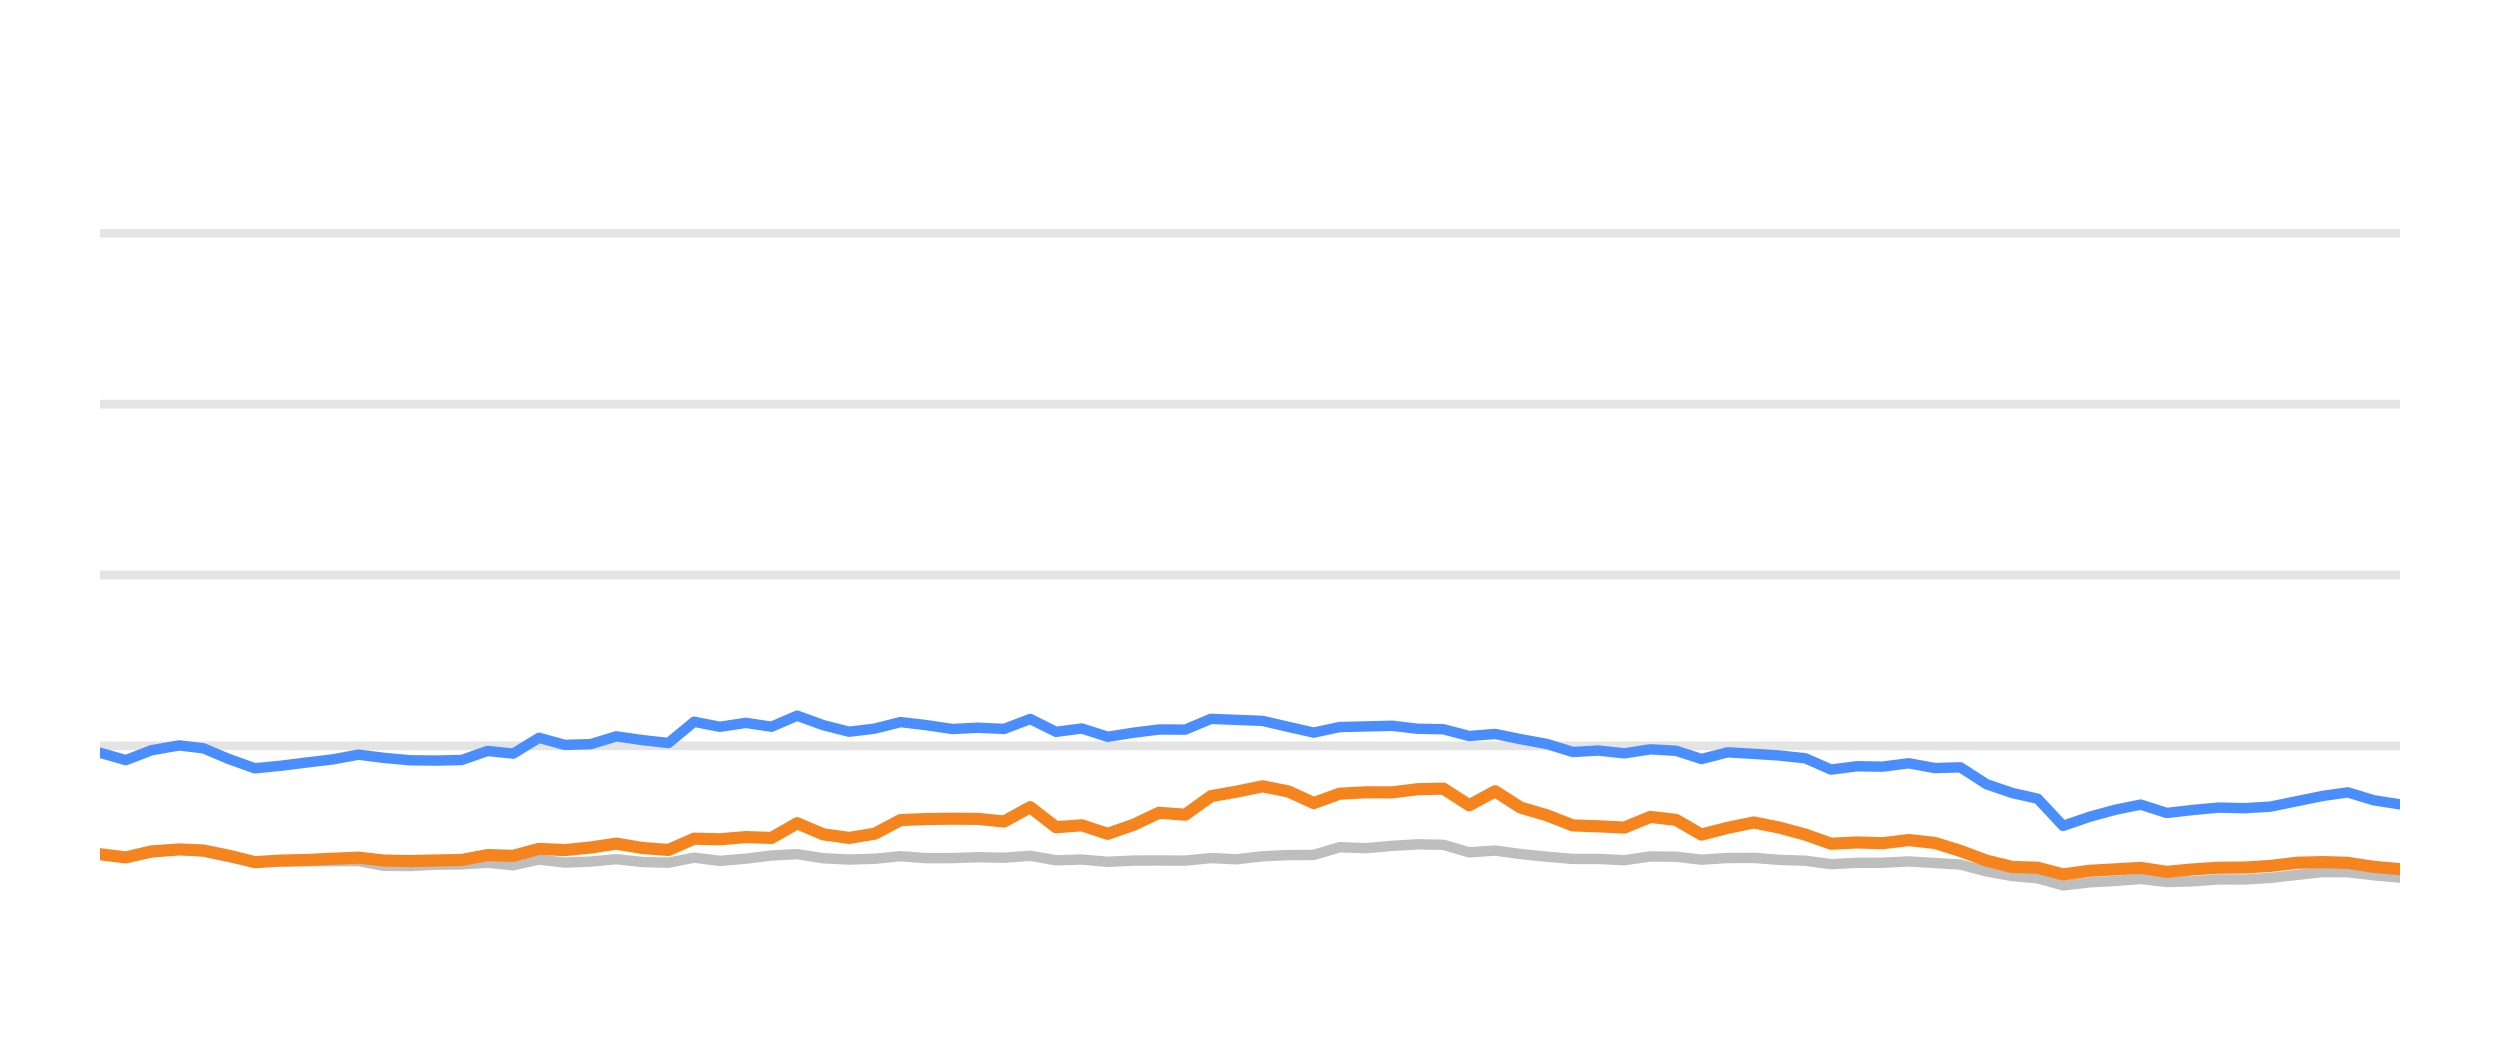
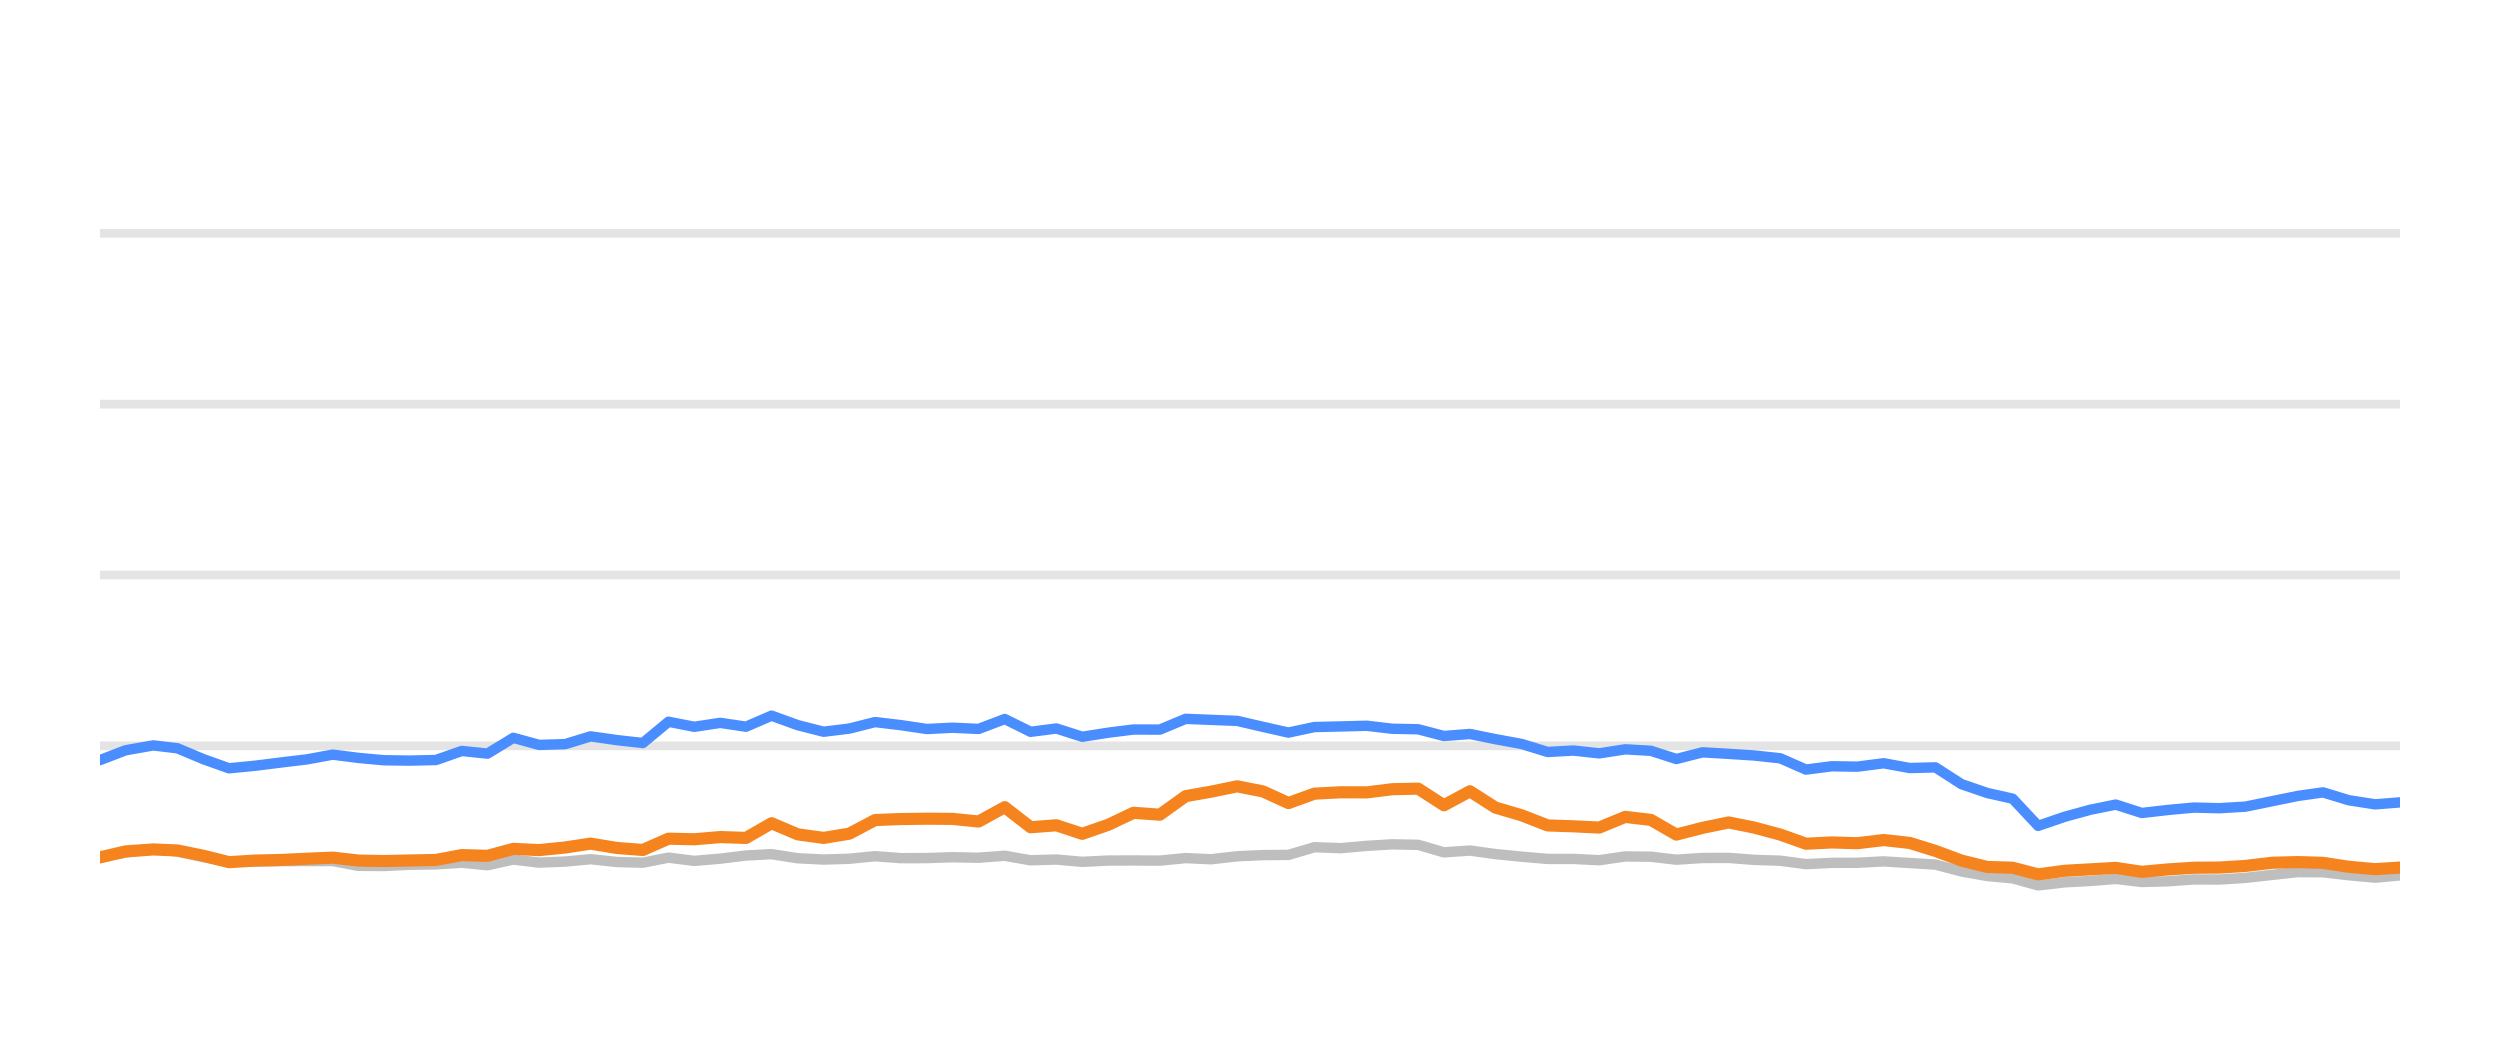
<svg xmlns="http://www.w3.org/2000/svg" width="144pt" height="60pt" viewBox="0 0 144 60" version="1.1">
  <defs>
    <style type="text/css">*{stroke-linejoin: round; stroke-linecap: butt}</style>
  </defs>
  <g id="figure_1">
    <g id="patch_1">
      <path d="M 0 60  L 144 60  L 144 0  L 0 0  L 0 60  z " style="fill: none; opacity: 0" />
    </g>
    <g id="axes_1">
      <g id="patch_2">
        <path d="M 5.76 52.8  L 138.24 52.8  L 138.24 3.6  L 5.76 3.6  L 5.76 52.8  z " style="fill: none" />
      </g>
      <g id="matplotlib.axis_1" />
      <g id="matplotlib.axis_2" />
      <g id="line2d_1">
-         <path d="M 5.76 42.96  L 138.24 42.96  " clip-path="url(#p99f7a97f20)" style="fill: none; stroke: #b2b2b2; stroke-opacity: 0.35; stroke-width: 0.5; stroke-linecap: square" />
+         <path d="M 5.76 42.96  L 138.24 42.96  " clip-path="url(#p79af5c965a)" style="fill: none; stroke: #b2b2b2; stroke-opacity: 0.35; stroke-width: 0.5; stroke-linecap: square" />
      </g>
      <g id="line2d_2">
-         <path d="M 5.76 33.12  L 138.24 33.12  " clip-path="url(#p99f7a97f20)" style="fill: none; stroke: #b2b2b2; stroke-opacity: 0.35; stroke-width: 0.5; stroke-linecap: square" />
+         <path d="M 5.76 33.12  L 138.24 33.12  " clip-path="url(#p79af5c965a)" style="fill: none; stroke: #b2b2b2; stroke-opacity: 0.35; stroke-width: 0.5; stroke-linecap: square" />
      </g>
      <g id="line2d_3">
-         <path d="M 5.76 23.28  L 138.24 23.28  " clip-path="url(#p99f7a97f20)" style="fill: none; stroke: #b2b2b2; stroke-opacity: 0.35; stroke-width: 0.5; stroke-linecap: square" />
+         <path d="M 5.76 23.28  L 138.24 23.28  " clip-path="url(#p79af5c965a)" style="fill: none; stroke: #b2b2b2; stroke-opacity: 0.35; stroke-width: 0.5; stroke-linecap: square" />
      </g>
      <g id="line2d_4">
-         <path d="M 5.76 13.44  L 138.24 13.44  " clip-path="url(#p99f7a97f20)" style="fill: none; stroke: #b2b2b2; stroke-opacity: 0.35; stroke-width: 0.5; stroke-linecap: square" />
+         <path d="M 5.76 13.44  L 138.24 13.44  " clip-path="url(#p79af5c965a)" style="fill: none; stroke: #b2b2b2; stroke-opacity: 0.35; stroke-width: 0.5; stroke-linecap: square" />
      </g>
      <g id="line2d_5">
-         <path d="M 5.76 49.213  L 7.25 49.366  L 8.723 49.11  L 10.321 48.908  L 11.715 49.051  L 13.204 49.371  L 14.677 49.646  L 16.184 49.627  L 17.675 49.602  L 19.152 49.597  L 20.652 49.597  L 22.119 49.873  L 23.608 49.882  L 25.082 49.809  L 26.591 49.789  L 28.082 49.691  L 29.559 49.838  L 31.048 49.509  L 32.53 49.686  L 34.03 49.627  L 35.495 49.489  L 37.008 49.651  L 38.503 49.691  L 39.98 49.4  L 41.466 49.587  L 42.959 49.459  L 44.443 49.277  L 45.913 49.199  L 47.42 49.435  L 48.91 49.509  L 50.391 49.464  L 51.873 49.317  L 53.366 49.43  L 54.857 49.425  L 56.326 49.376  L 57.836 49.405  L 59.339 49.292  L 60.829 49.553  L 62.311 49.509  L 63.801 49.641  L 65.304 49.568  L 66.753 49.563  L 68.27 49.572  L 69.756 49.425  L 71.21 49.494  L 72.723 49.322  L 74.21 49.253  L 75.673 49.243  L 77.165 48.8  L 78.682 48.854  L 80.18 48.721  L 81.646 48.633  L 83.14 48.662  L 84.626 49.095  L 86.12 48.992  L 87.588 49.194  L 89.097 49.346  L 90.598 49.474  L 92.074 49.474  L 93.566 49.548  L 95.062 49.331  L 96.537 49.346  L 98.004 49.518  L 99.514 49.42  L 101.02 49.415  L 102.485 49.528  L 103.987 49.577  L 105.469 49.774  L 106.957 49.7  L 108.422 49.695  L 109.94 49.617  L 111.448 49.71  L 112.921 49.799  L 114.424 50.197  L 115.906 50.458  L 117.368 50.591  L 118.832 50.999  L 120.351 50.822  L 121.845 50.743  L 123.303 50.625  L 124.805 50.802  L 126.301 50.763  L 127.794 50.655  L 129.27 50.66  L 130.767 50.566  L 132.304 50.394  L 133.799 50.232  L 135.238 50.242  L 136.718 50.414  L 138.24 50.552  " clip-path="url(#p99f7a97f20)" style="fill: none; stroke: #bebebe; stroke-width: 0.6; stroke-linecap: round" />
+         <path d="M 5.76 49.366  L 7.234 49.11  L 8.832 48.908  L 10.227 49.051  L 11.716 49.371  L 13.19 49.646  L 14.698 49.627  L 16.189 49.602  L 17.668 49.597  L 19.168 49.597  L 20.636 49.873  L 22.125 49.882  L 23.6 49.809  L 25.11 49.789  L 26.601 49.691  L 28.079 49.838  L 29.569 49.509  L 31.052 49.686  L 32.553 49.627  L 34.018 49.489  L 35.532 49.651  L 37.027 49.691  L 38.505 49.4  L 39.992 49.587  L 41.486 49.459  L 42.97 49.277  L 44.441 49.199  L 45.949 49.435  L 47.44 49.509  L 48.921 49.464  L 50.404 49.317  L 51.897 49.43  L 53.389 49.425  L 54.859 49.376  L 56.369 49.405  L 57.873 49.292  L 59.364 49.553  L 60.847 49.509  L 62.337 49.641  L 63.841 49.568  L 65.291 49.563  L 66.808 49.572  L 68.295 49.425  L 69.75 49.494  L 71.264 49.322  L 72.752 49.253  L 74.215 49.243  L 75.708 48.8  L 77.225 48.854  L 78.725 48.721  L 80.192 48.633  L 81.686 48.662  L 83.172 49.095  L 84.667 48.992  L 86.136 49.194  L 87.645 49.346  L 89.147 49.474  L 90.624 49.474  L 92.117 49.548  L 93.613 49.331  L 95.089 49.346  L 96.556 49.518  L 98.068 49.42  L 99.575 49.415  L 101.04 49.528  L 102.543 49.577  L 104.025 49.774  L 105.514 49.7  L 106.98 49.695  L 108.498 49.617  L 110.008 49.71  L 111.481 49.799  L 112.985 50.197  L 114.467 50.458  L 115.93 50.591  L 117.395 50.999  L 118.915 50.822  L 120.409 50.743  L 121.868 50.625  L 123.371 50.802  L 124.867 50.763  L 126.361 50.655  L 127.837 50.66  L 129.336 50.566  L 130.873 50.394  L 132.369 50.232  L 133.809 50.242  L 135.289 50.414  L 136.812 50.552  L 138.24 50.424  " clip-path="url(#p79af5c965a)" style="fill: none; stroke: #bebebe; stroke-width: 0.6; stroke-linecap: round" />
      </g>
      <g id="line2d_6">
-         <path d="M 5.76 43.359  L 7.25 43.782  L 8.723 43.216  L 10.321 42.935  L 11.715 43.103  L 13.204 43.728  L 14.677 44.254  L 16.184 44.106  L 17.675 43.919  L 19.152 43.742  L 20.652 43.467  L 22.119 43.654  L 23.608 43.791  L 25.082 43.811  L 26.591 43.777  L 28.082 43.255  L 29.559 43.408  L 31.048 42.498  L 32.53 42.906  L 34.03 42.862  L 35.495 42.414  L 37.008 42.63  L 38.503 42.798  L 39.98 41.573  L 41.466 41.863  L 42.959 41.637  L 44.443 41.858  L 45.913 41.223  L 47.42 41.769  L 48.91 42.148  L 50.391 41.966  L 51.873 41.592  L 53.366 41.769  L 54.857 41.991  L 56.326 41.917  L 57.836 41.986  L 59.339 41.415  L 60.829 42.153  L 62.311 41.961  L 63.801 42.438  L 65.304 42.202  L 66.753 42.02  L 68.27 42.025  L 69.756 41.405  L 71.21 41.464  L 72.723 41.523  L 74.21 41.868  L 75.673 42.197  L 77.165 41.878  L 78.682 41.843  L 80.18 41.804  L 81.646 41.976  L 83.14 42.006  L 84.626 42.394  L 86.12 42.276  L 87.588 42.576  L 89.097 42.852  L 90.598 43.314  L 92.074 43.231  L 93.566 43.393  L 95.062 43.162  L 96.537 43.245  L 98.004 43.718  L 99.514 43.334  L 101.02 43.422  L 102.485 43.516  L 103.987 43.678  L 105.469 44.328  L 106.957 44.136  L 108.422 44.16  L 109.94 43.964  L 111.448 44.239  L 112.921 44.2  L 114.424 45.169  L 115.906 45.676  L 117.368 46.005  L 118.832 47.57  L 120.351 47.049  L 121.845 46.64  L 123.303 46.345  L 124.805 46.827  L 126.301 46.655  L 127.794 46.517  L 129.27 46.552  L 130.767 46.463  L 132.304 46.148  L 133.799 45.843  L 135.238 45.641  L 136.718 46.094  L 138.24 46.33  " clip-path="url(#p99f7a97f20)" style="fill: none; stroke: #4a8dff; stroke-width: 0.6; stroke-linecap: round" />
+         <path d="M 5.76 43.782  L 7.234 43.216  L 8.832 42.935  L 10.227 43.103  L 11.716 43.728  L 13.19 44.254  L 14.698 44.106  L 16.189 43.919  L 17.668 43.742  L 19.168 43.467  L 20.636 43.654  L 22.125 43.791  L 23.6 43.811  L 25.11 43.777  L 26.601 43.255  L 28.079 43.408  L 29.569 42.498  L 31.052 42.906  L 32.553 42.862  L 34.018 42.414  L 35.532 42.63  L 37.027 42.798  L 38.505 41.573  L 39.992 41.863  L 41.486 41.637  L 42.97 41.858  L 44.441 41.223  L 45.949 41.769  L 47.44 42.148  L 48.921 41.966  L 50.404 41.592  L 51.897 41.769  L 53.389 41.991  L 54.859 41.917  L 56.369 41.986  L 57.873 41.415  L 59.364 42.153  L 60.847 41.961  L 62.337 42.438  L 63.841 42.202  L 65.291 42.02  L 66.808 42.025  L 68.295 41.405  L 69.75 41.464  L 71.264 41.523  L 72.752 41.868  L 74.215 42.197  L 75.708 41.878  L 77.225 41.843  L 78.725 41.804  L 80.192 41.976  L 81.686 42.006  L 83.172 42.394  L 84.667 42.276  L 86.136 42.576  L 87.645 42.852  L 89.147 43.314  L 90.624 43.231  L 92.117 43.393  L 93.613 43.162  L 95.089 43.245  L 96.556 43.718  L 98.068 43.334  L 99.575 43.422  L 101.04 43.516  L 102.543 43.678  L 104.025 44.328  L 105.514 44.136  L 106.98 44.16  L 108.498 43.964  L 110.008 44.239  L 111.481 44.2  L 112.985 45.169  L 114.467 45.676  L 115.93 46.005  L 117.395 47.57  L 118.915 47.049  L 120.409 46.64  L 121.868 46.345  L 123.371 46.827  L 124.867 46.655  L 126.361 46.517  L 127.837 46.552  L 129.336 46.463  L 130.873 46.148  L 132.369 45.843  L 133.809 45.641  L 135.289 46.094  L 136.812 46.33  L 138.24 46.217  " clip-path="url(#p79af5c965a)" style="fill: none; stroke: #4a8dff; stroke-width: 0.6; stroke-linecap: round" />
      </g>
      <g id="line2d_7">
-         <path d="M 5.76 49.203  L 7.25 49.386  L 8.723 49.041  L 10.321 48.928  L 11.715 48.987  L 13.204 49.292  L 14.677 49.661  L 16.184 49.568  L 17.675 49.533  L 19.152 49.464  L 20.652 49.4  L 22.119 49.568  L 23.608 49.597  L 25.082 49.563  L 26.591 49.533  L 28.082 49.253  L 29.559 49.297  L 31.048 48.894  L 32.53 48.967  L 34.03 48.815  L 35.495 48.593  L 37.008 48.844  L 38.503 48.957  L 39.98 48.308  L 41.466 48.342  L 42.959 48.215  L 44.443 48.264  L 45.913 47.418  L 47.42 48.057  L 48.91 48.264  L 50.391 48.018  L 51.873 47.235  L 53.366 47.176  L 54.857 47.157  L 56.326 47.167  L 57.836 47.319  L 59.339 46.493  L 60.829 47.649  L 62.311 47.536  L 63.801 48.028  L 65.304 47.506  L 66.753 46.817  L 68.27 46.926  L 69.756 45.858  L 71.21 45.602  L 72.723 45.292  L 74.21 45.587  L 75.673 46.256  L 77.165 45.715  L 78.682 45.636  L 80.18 45.641  L 81.646 45.459  L 83.14 45.425  L 84.626 46.384  L 86.12 45.577  L 87.588 46.517  L 89.097 46.96  L 90.598 47.545  L 92.074 47.595  L 93.566 47.668  L 95.062 47.053  L 96.537 47.226  L 98.004 48.072  L 99.514 47.683  L 101.02 47.373  L 102.485 47.668  L 103.987 48.072  L 105.469 48.598  L 106.957 48.525  L 108.422 48.569  L 109.94 48.387  L 111.448 48.554  L 112.921 49.012  L 114.424 49.572  L 115.906 49.937  L 117.368 49.981  L 118.832 50.365  L 120.351 50.158  L 121.845 50.074  L 123.303 49.991  L 124.805 50.217  L 126.301 50.079  L 127.794 49.981  L 129.27 49.971  L 130.767 49.878  L 132.304 49.695  L 133.799 49.656  L 135.238 49.7  L 136.718 49.927  L 138.24 50.064  " clip-path="url(#p99f7a97f20)" style="fill: none; stroke: #f5841e; stroke-width: 0.7; stroke-linecap: round" />
+         <path d="M 5.76 49.386  L 7.234 49.041  L 8.832 48.928  L 10.227 48.987  L 11.716 49.292  L 13.19 49.661  L 14.698 49.568  L 16.189 49.533  L 17.668 49.464  L 19.168 49.4  L 20.636 49.568  L 22.125 49.597  L 23.6 49.563  L 25.11 49.533  L 26.601 49.253  L 28.079 49.297  L 29.569 48.894  L 31.052 48.967  L 32.553 48.815  L 34.018 48.593  L 35.532 48.844  L 37.027 48.957  L 38.505 48.308  L 39.992 48.342  L 41.486 48.215  L 42.97 48.264  L 44.441 47.418  L 45.949 48.057  L 47.44 48.264  L 48.921 48.018  L 50.404 47.235  L 51.897 47.176  L 53.389 47.157  L 54.859 47.167  L 56.369 47.319  L 57.873 46.493  L 59.364 47.649  L 60.847 47.536  L 62.337 48.028  L 63.841 47.506  L 65.291 46.817  L 66.808 46.926  L 68.295 45.858  L 69.75 45.602  L 71.264 45.292  L 72.752 45.587  L 74.215 46.256  L 75.708 45.715  L 77.225 45.636  L 78.725 45.641  L 80.192 45.459  L 81.686 45.425  L 83.172 46.384  L 84.667 45.577  L 86.136 46.517  L 87.645 46.96  L 89.147 47.545  L 90.624 47.595  L 92.117 47.668  L 93.613 47.053  L 95.089 47.226  L 96.556 48.072  L 98.068 47.683  L 99.575 47.373  L 101.04 47.668  L 102.543 48.072  L 104.025 48.598  L 105.514 48.525  L 106.98 48.569  L 108.498 48.387  L 110.008 48.554  L 111.481 49.012  L 112.985 49.572  L 114.467 49.937  L 115.93 49.981  L 117.395 50.365  L 118.915 50.158  L 120.409 50.074  L 121.868 49.991  L 123.371 50.217  L 124.867 50.079  L 126.361 49.981  L 127.837 49.971  L 129.336 49.878  L 130.873 49.695  L 132.369 49.656  L 133.809 49.7  L 135.289 49.927  L 136.812 50.064  L 138.24 49.971  " clip-path="url(#p79af5c965a)" style="fill: none; stroke: #f5841e; stroke-width: 0.7; stroke-linecap: round" />
      </g>
    </g>
  </g>
  <defs>
-     <clipPath id="p99f7a97f20">
+     <clipPath id="p79af5c965a">
      <rect x="5.76" y="3.6" width="132.48" height="49.2" />
    </clipPath>
  </defs>
</svg>
